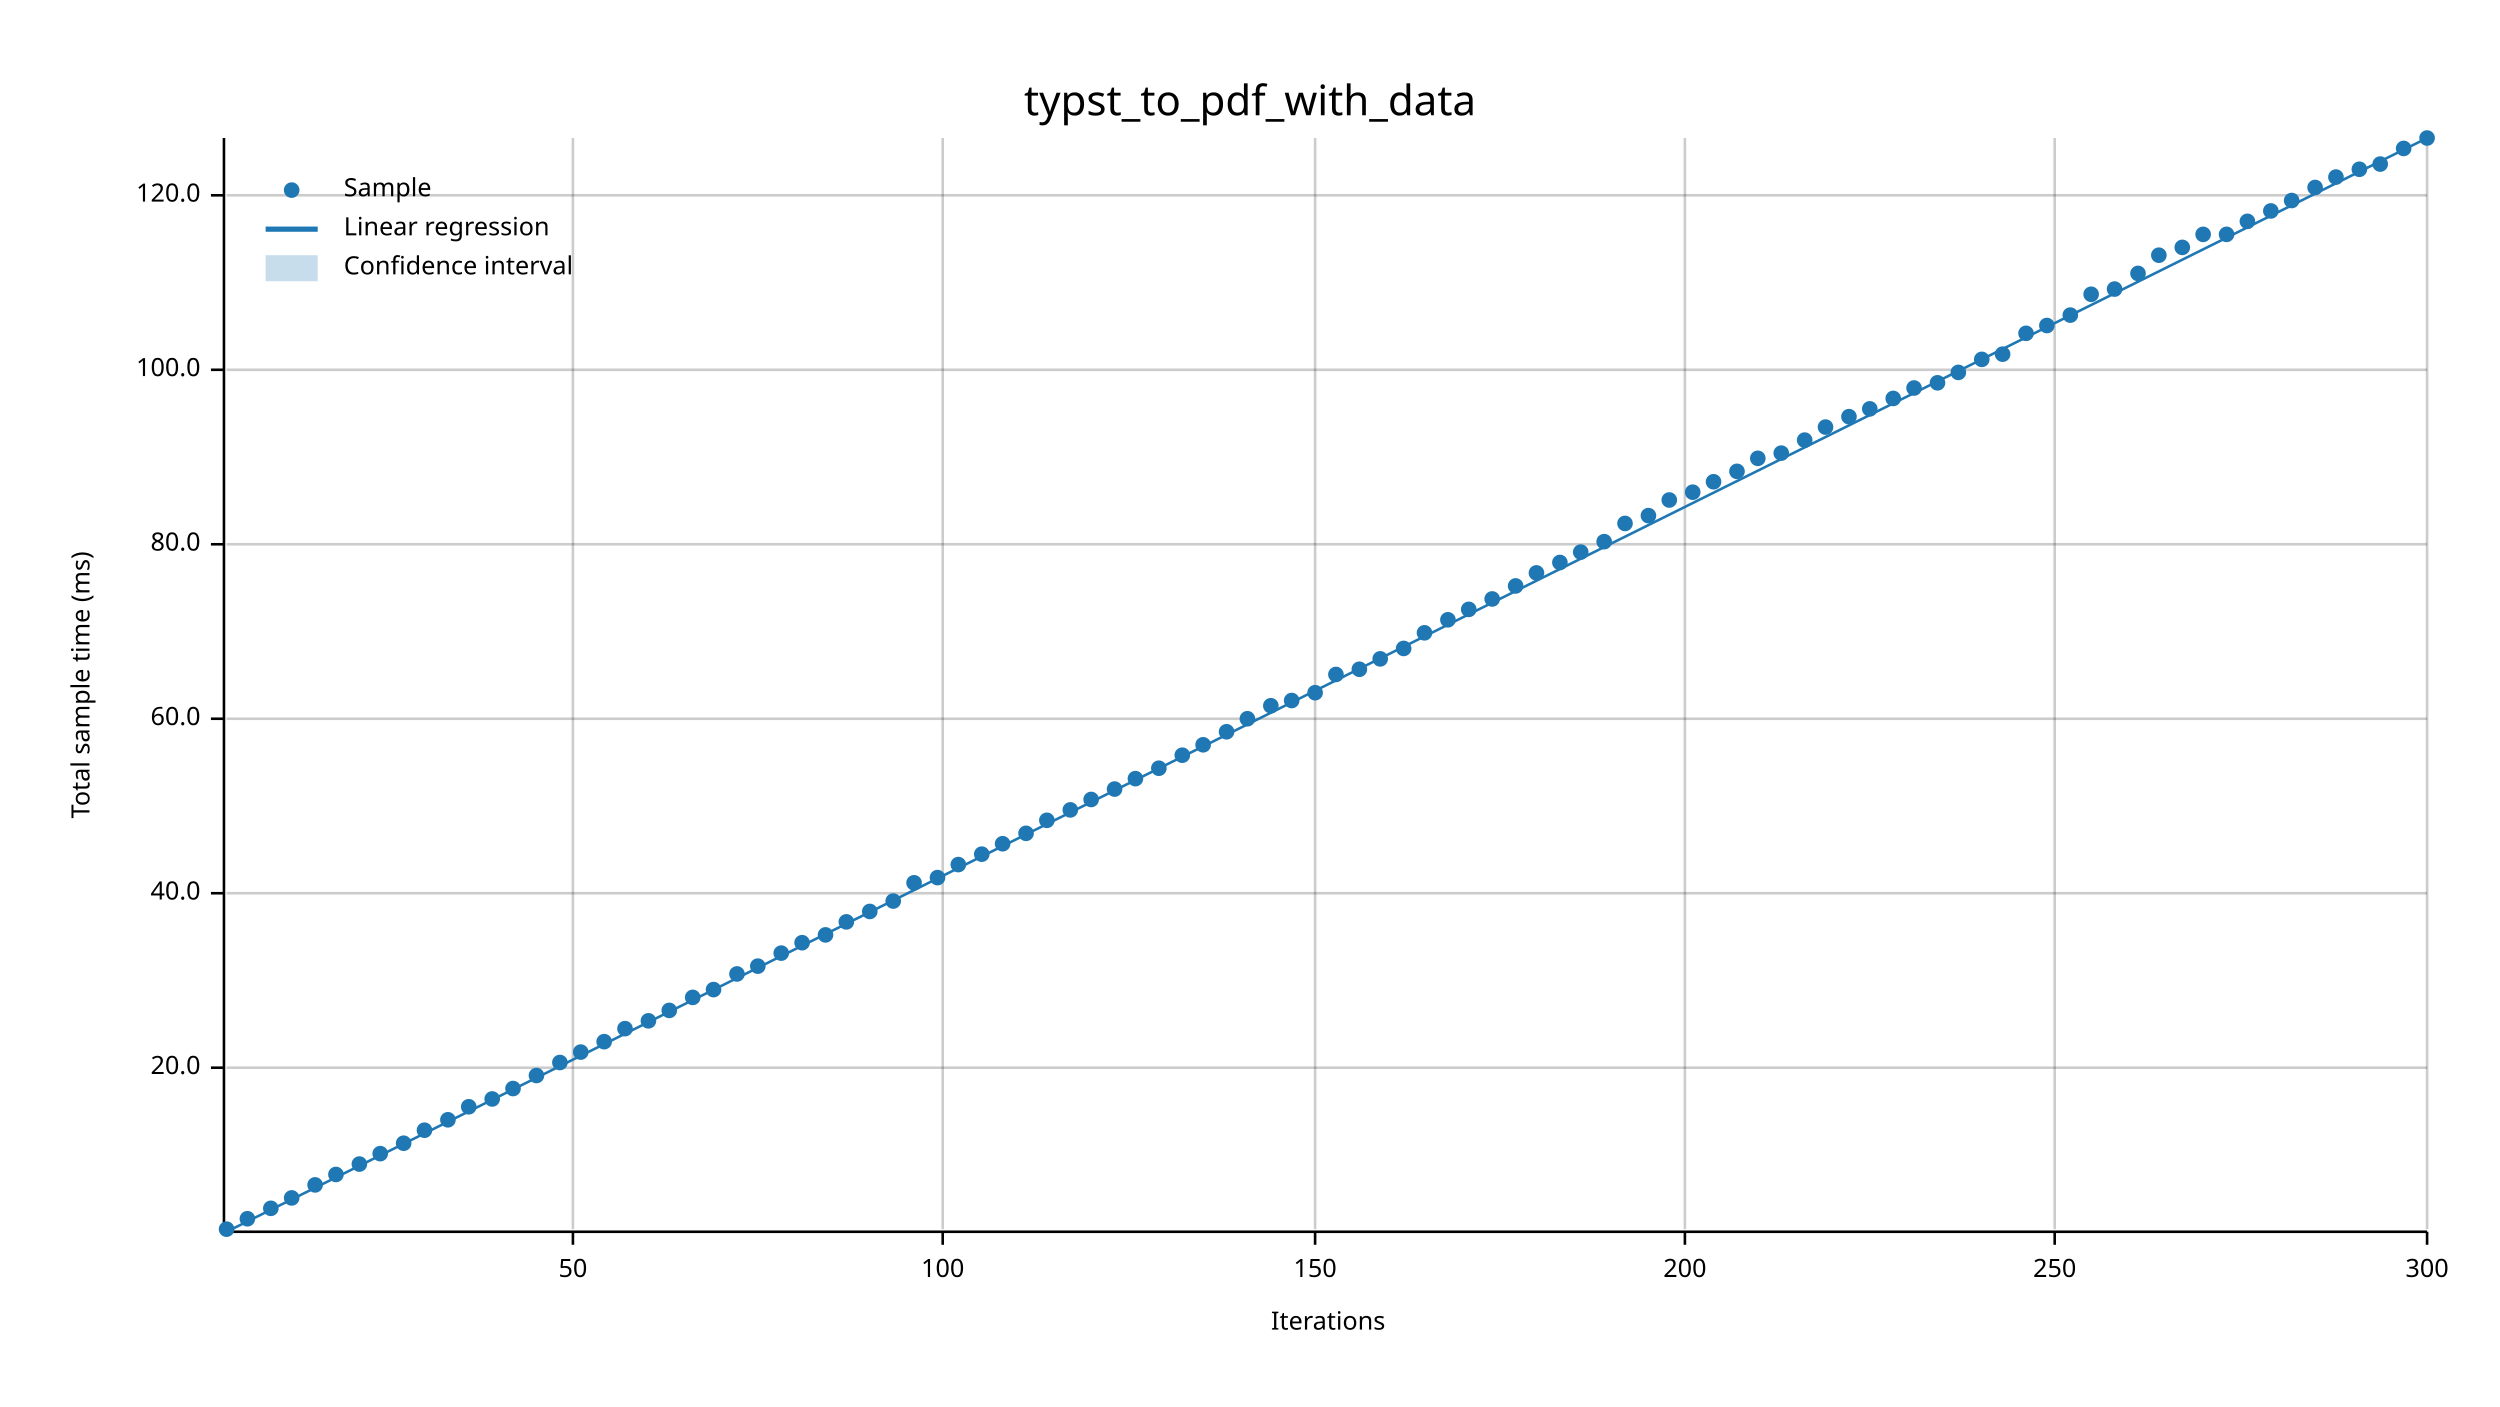
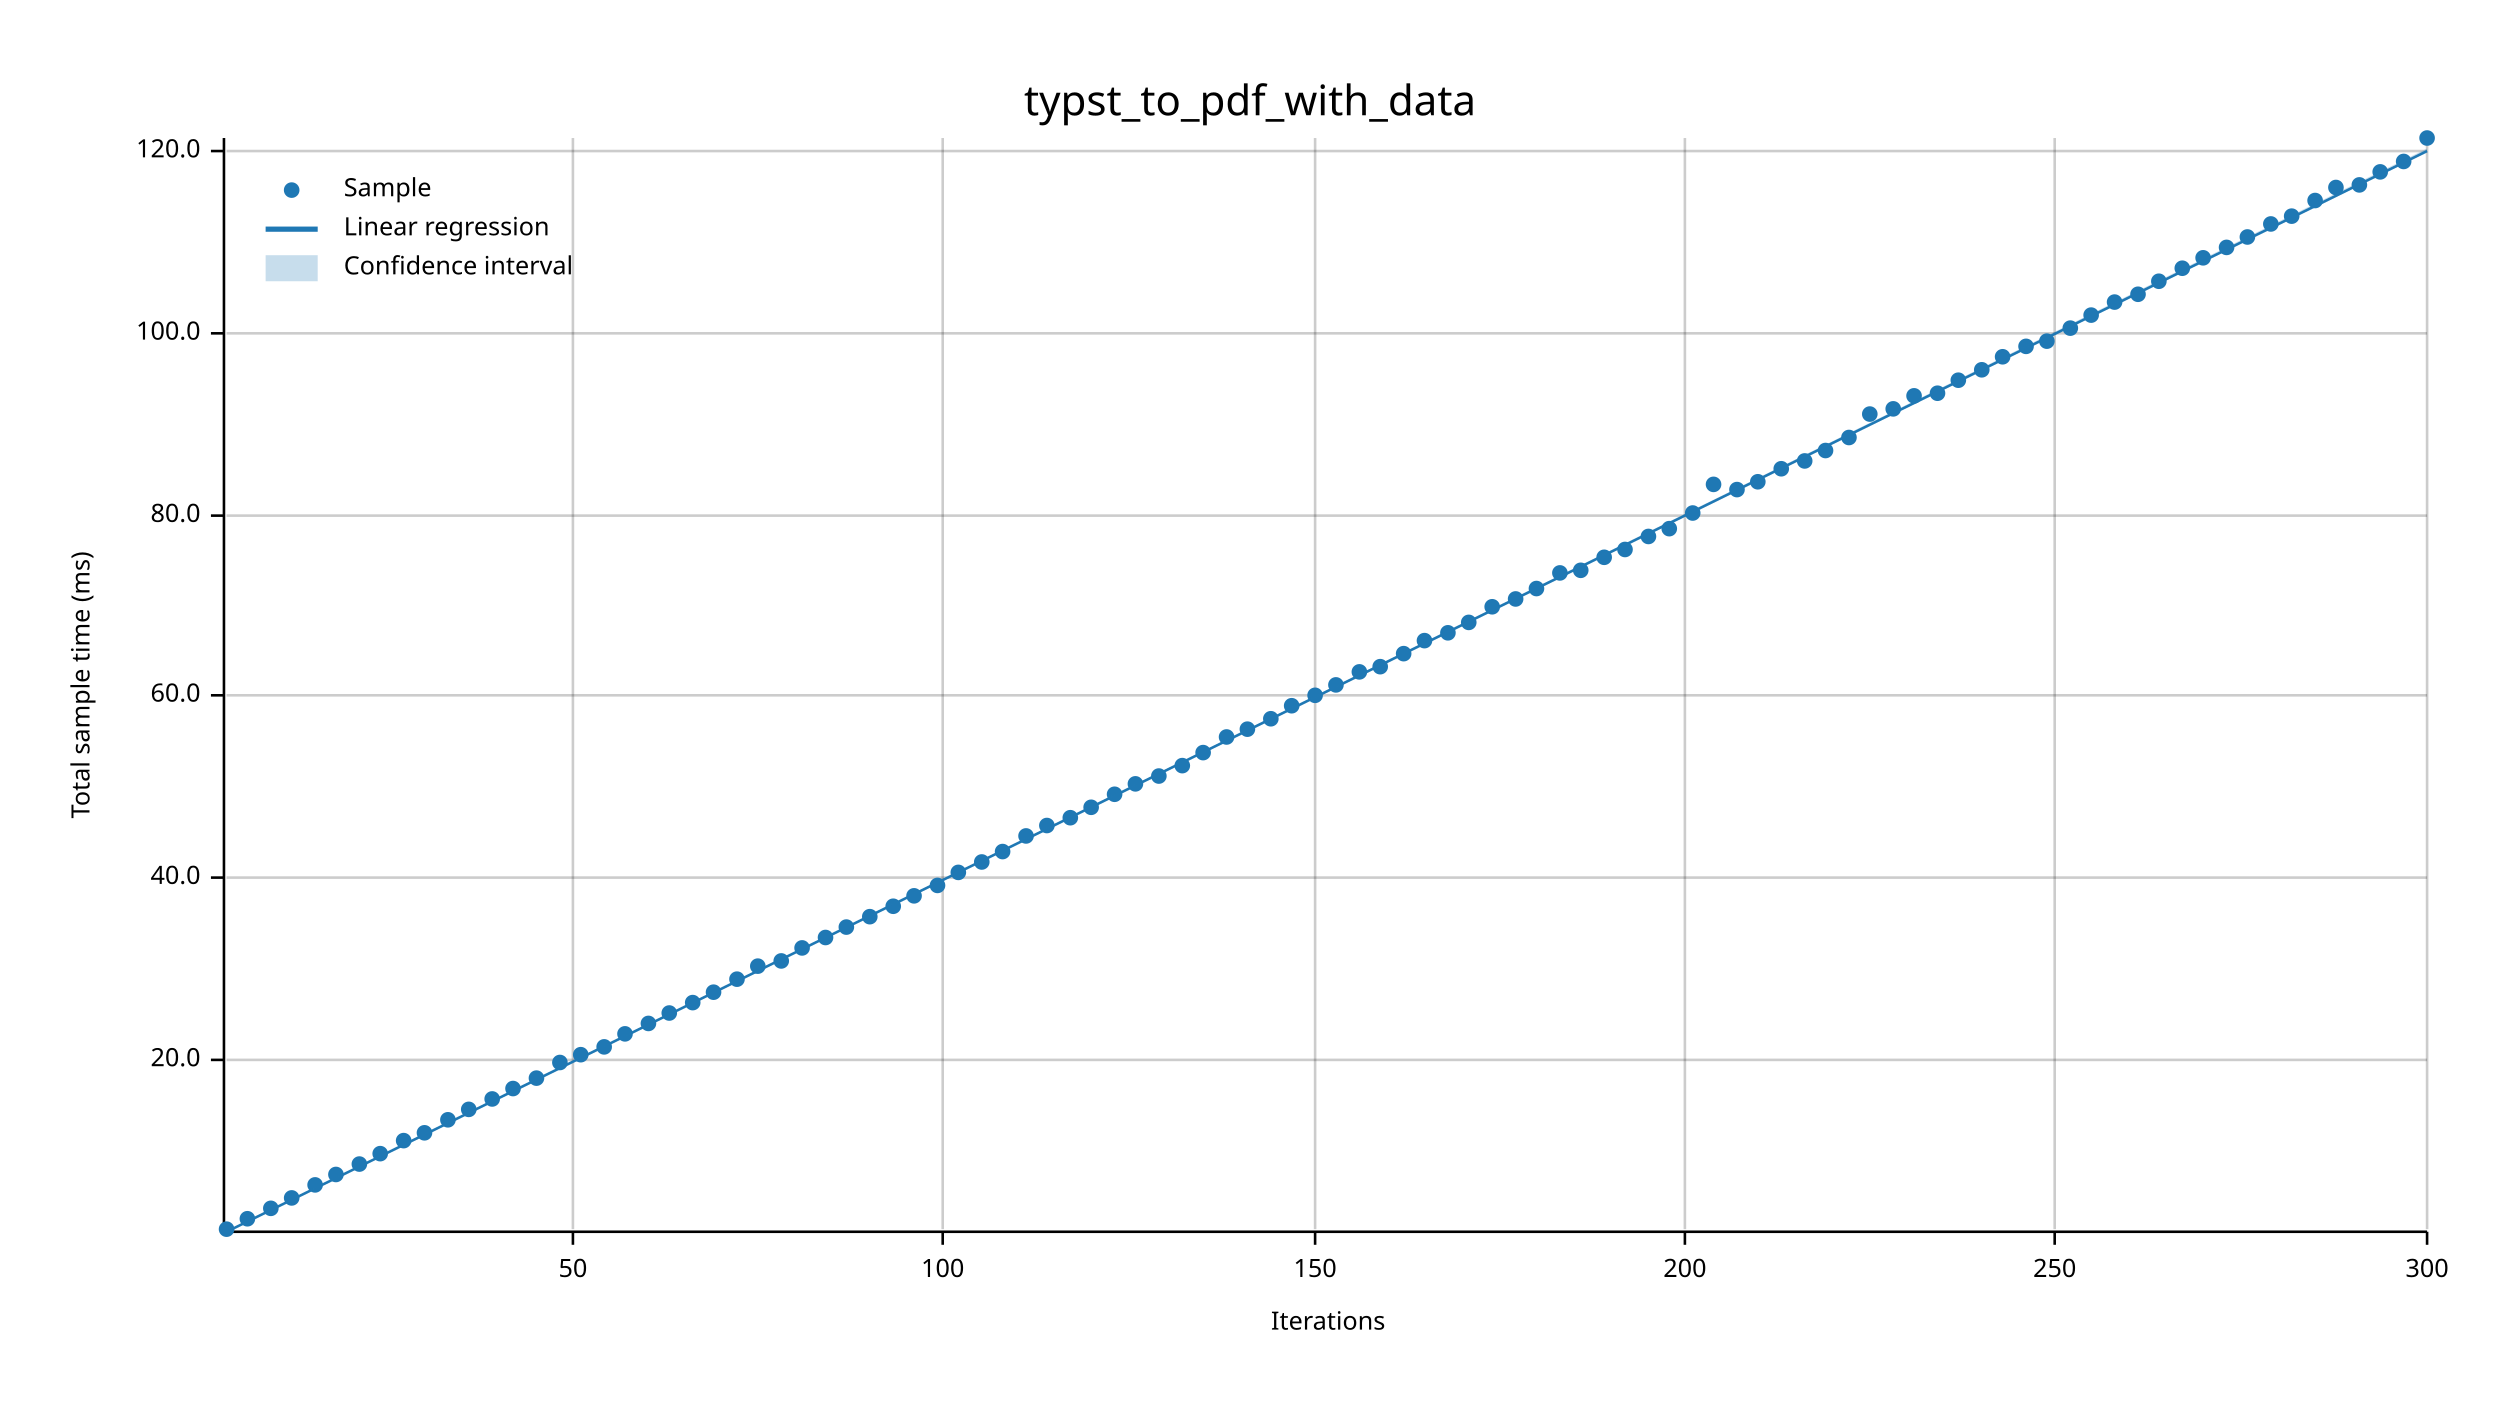
<svg xmlns="http://www.w3.org/2000/svg" width="960" height="540" viewBox="0 0 960 540">
  <text x="480" y="32" dy="0.76em" text-anchor="middle" font-family="sans-serif" font-size="16.129" opacity="1" fill="#000000">
typst_to_pdf_with_data
</text>
  <text x="27" y="263" dy="0.76em" text-anchor="middle" font-family="sans-serif" font-size="9.677" opacity="1" fill="#000000" transform="rotate(270, 27, 263)">
Total sample time (ms)
</text>
  <text x="510" y="513" dy="-0.5ex" text-anchor="middle" font-family="sans-serif" font-size="9.677" opacity="1" fill="#000000">
Iterations
</text>
  <line opacity="0.2" stroke="#000000" stroke-width="1" x1="220" y1="472" x2="220" y2="53" />
  <line opacity="0.2" stroke="#000000" stroke-width="1" x1="362" y1="472" x2="362" y2="53" />
  <line opacity="0.2" stroke="#000000" stroke-width="1" x1="505" y1="472" x2="505" y2="53" />
  <line opacity="0.2" stroke="#000000" stroke-width="1" x1="647" y1="472" x2="647" y2="53" />
  <line opacity="0.2" stroke="#000000" stroke-width="1" x1="789" y1="472" x2="789" y2="53" />
  <line opacity="0.2" stroke="#000000" stroke-width="1" x1="932" y1="472" x2="932" y2="53" />
-   <line opacity="0.2" stroke="#000000" stroke-width="1" x1="87" y1="410" x2="932" y2="410" />
-   <line opacity="0.2" stroke="#000000" stroke-width="1" x1="87" y1="343" x2="932" y2="343" />
-   <line opacity="0.2" stroke="#000000" stroke-width="1" x1="87" y1="276" x2="932" y2="276" />
-   <line opacity="0.2" stroke="#000000" stroke-width="1" x1="87" y1="209" x2="932" y2="209" />
-   <line opacity="0.2" stroke="#000000" stroke-width="1" x1="87" y1="142" x2="932" y2="142" />
-   <line opacity="0.2" stroke="#000000" stroke-width="1" x1="87" y1="75" x2="932" y2="75" />
+   <line opacity="0.2" stroke="#000000" stroke-width="1" x1="87" y1="407" x2="932" y2="407" />
+   <line opacity="0.2" stroke="#000000" stroke-width="1" x1="87" y1="337" x2="932" y2="337" />
+   <line opacity="0.2" stroke="#000000" stroke-width="1" x1="87" y1="267" x2="932" y2="267" />
+   <line opacity="0.2" stroke="#000000" stroke-width="1" x1="87" y1="198" x2="932" y2="198" />
+   <line opacity="0.2" stroke="#000000" stroke-width="1" x1="87" y1="128" x2="932" y2="128" />
+   <line opacity="0.2" stroke="#000000" stroke-width="1" x1="87" y1="58" x2="932" y2="58" />
  <polyline fill="none" opacity="1" stroke="#000000" stroke-width="1" points="86,53 86,472 " />
-   <text x="77" y="410" dy="0.5ex" text-anchor="end" font-family="sans-serif" font-size="9.677" opacity="1" fill="#000000">
+   <text x="77" y="407" dy="0.5ex" text-anchor="end" font-family="sans-serif" font-size="9.677" opacity="1" fill="#000000">
20.0
</text>
-   <polyline fill="none" opacity="1" stroke="#000000" stroke-width="1" points="81,410 86,410 " />
-   <text x="77" y="343" dy="0.5ex" text-anchor="end" font-family="sans-serif" font-size="9.677" opacity="1" fill="#000000">
+   <polyline fill="none" opacity="1" stroke="#000000" stroke-width="1" points="81,407 86,407 " />
+   <text x="77" y="337" dy="0.5ex" text-anchor="end" font-family="sans-serif" font-size="9.677" opacity="1" fill="#000000">
40.0
</text>
-   <polyline fill="none" opacity="1" stroke="#000000" stroke-width="1" points="81,343 86,343 " />
-   <text x="77" y="276" dy="0.5ex" text-anchor="end" font-family="sans-serif" font-size="9.677" opacity="1" fill="#000000">
+   <polyline fill="none" opacity="1" stroke="#000000" stroke-width="1" points="81,337 86,337 " />
+   <text x="77" y="267" dy="0.5ex" text-anchor="end" font-family="sans-serif" font-size="9.677" opacity="1" fill="#000000">
60.0
</text>
-   <polyline fill="none" opacity="1" stroke="#000000" stroke-width="1" points="81,276 86,276 " />
-   <text x="77" y="209" dy="0.5ex" text-anchor="end" font-family="sans-serif" font-size="9.677" opacity="1" fill="#000000">
+   <polyline fill="none" opacity="1" stroke="#000000" stroke-width="1" points="81,267 86,267 " />
+   <text x="77" y="198" dy="0.5ex" text-anchor="end" font-family="sans-serif" font-size="9.677" opacity="1" fill="#000000">
80.0
</text>
-   <polyline fill="none" opacity="1" stroke="#000000" stroke-width="1" points="81,209 86,209 " />
-   <text x="77" y="142" dy="0.5ex" text-anchor="end" font-family="sans-serif" font-size="9.677" opacity="1" fill="#000000">
+   <polyline fill="none" opacity="1" stroke="#000000" stroke-width="1" points="81,198 86,198 " />
+   <text x="77" y="128" dy="0.5ex" text-anchor="end" font-family="sans-serif" font-size="9.677" opacity="1" fill="#000000">
100.0
</text>
-   <polyline fill="none" opacity="1" stroke="#000000" stroke-width="1" points="81,142 86,142 " />
-   <text x="77" y="75" dy="0.5ex" text-anchor="end" font-family="sans-serif" font-size="9.677" opacity="1" fill="#000000">
+   <polyline fill="none" opacity="1" stroke="#000000" stroke-width="1" points="81,128 86,128 " />
+   <text x="77" y="58" dy="0.5ex" text-anchor="end" font-family="sans-serif" font-size="9.677" opacity="1" fill="#000000">
120.0
</text>
-   <polyline fill="none" opacity="1" stroke="#000000" stroke-width="1" points="81,75 86,75 " />
+   <polyline fill="none" opacity="1" stroke="#000000" stroke-width="1" points="81,58 86,58 " />
  <polyline fill="none" opacity="1" stroke="#000000" stroke-width="1" points="87,473 932,473 " />
  <text x="220" y="483" dy="0.76em" text-anchor="middle" font-family="sans-serif" font-size="9.677" opacity="1" fill="#000000">
50
</text>
  <polyline fill="none" opacity="1" stroke="#000000" stroke-width="1" points="220,473 220,478 " />
  <text x="362" y="483" dy="0.76em" text-anchor="middle" font-family="sans-serif" font-size="9.677" opacity="1" fill="#000000">
100
</text>
  <polyline fill="none" opacity="1" stroke="#000000" stroke-width="1" points="362,473 362,478 " />
  <text x="505" y="483" dy="0.76em" text-anchor="middle" font-family="sans-serif" font-size="9.677" opacity="1" fill="#000000">
150
</text>
  <polyline fill="none" opacity="1" stroke="#000000" stroke-width="1" points="505,473 505,478 " />
  <text x="647" y="483" dy="0.76em" text-anchor="middle" font-family="sans-serif" font-size="9.677" opacity="1" fill="#000000">
200
</text>
  <polyline fill="none" opacity="1" stroke="#000000" stroke-width="1" points="647,473 647,478 " />
  <text x="789" y="483" dy="0.76em" text-anchor="middle" font-family="sans-serif" font-size="9.677" opacity="1" fill="#000000">
250
</text>
  <polyline fill="none" opacity="1" stroke="#000000" stroke-width="1" points="789,473 789,478 " />
  <text x="932" y="483" dy="0.76em" text-anchor="middle" font-family="sans-serif" font-size="9.677" opacity="1" fill="#000000">
300
</text>
  <polyline fill="none" opacity="1" stroke="#000000" stroke-width="1" points="932,473 932,478 " />
  <circle cx="87" cy="472" r="3" opacity="1" fill="#1F78B4" stroke="none" stroke-width="1" />
  <circle cx="95" cy="468" r="3" opacity="1" fill="#1F78B4" stroke="none" stroke-width="1" />
  <circle cx="104" cy="464" r="3" opacity="1" fill="#1F78B4" stroke="none" stroke-width="1" />
  <circle cx="112" cy="460" r="3" opacity="1" fill="#1F78B4" stroke="none" stroke-width="1" />
  <circle cx="121" cy="455" r="3" opacity="1" fill="#1F78B4" stroke="none" stroke-width="1" />
  <circle cx="129" cy="451" r="3" opacity="1" fill="#1F78B4" stroke="none" stroke-width="1" />
  <circle cx="138" cy="447" r="3" opacity="1" fill="#1F78B4" stroke="none" stroke-width="1" />
  <circle cx="146" cy="443" r="3" opacity="1" fill="#1F78B4" stroke="none" stroke-width="1" />
-   <circle cx="155" cy="439" r="3" opacity="1" fill="#1F78B4" stroke="none" stroke-width="1" />
-   <circle cx="163" cy="434" r="3" opacity="1" fill="#1F78B4" stroke="none" stroke-width="1" />
+   <circle cx="155" cy="438" r="3" opacity="1" fill="#1F78B4" stroke="none" stroke-width="1" />
+   <circle cx="163" cy="435" r="3" opacity="1" fill="#1F78B4" stroke="none" stroke-width="1" />
  <circle cx="172" cy="430" r="3" opacity="1" fill="#1F78B4" stroke="none" stroke-width="1" />
-   <circle cx="180" cy="425" r="3" opacity="1" fill="#1F78B4" stroke="none" stroke-width="1" />
+   <circle cx="180" cy="426" r="3" opacity="1" fill="#1F78B4" stroke="none" stroke-width="1" />
  <circle cx="189" cy="422" r="3" opacity="1" fill="#1F78B4" stroke="none" stroke-width="1" />
  <circle cx="197" cy="418" r="3" opacity="1" fill="#1F78B4" stroke="none" stroke-width="1" />
-   <circle cx="206" cy="413" r="3" opacity="1" fill="#1F78B4" stroke="none" stroke-width="1" />
+   <circle cx="206" cy="414" r="3" opacity="1" fill="#1F78B4" stroke="none" stroke-width="1" />
  <circle cx="215" cy="408" r="3" opacity="1" fill="#1F78B4" stroke="none" stroke-width="1" />
-   <circle cx="223" cy="404" r="3" opacity="1" fill="#1F78B4" stroke="none" stroke-width="1" />
-   <circle cx="232" cy="400" r="3" opacity="1" fill="#1F78B4" stroke="none" stroke-width="1" />
-   <circle cx="240" cy="395" r="3" opacity="1" fill="#1F78B4" stroke="none" stroke-width="1" />
-   <circle cx="249" cy="392" r="3" opacity="1" fill="#1F78B4" stroke="none" stroke-width="1" />
-   <circle cx="257" cy="388" r="3" opacity="1" fill="#1F78B4" stroke="none" stroke-width="1" />
-   <circle cx="266" cy="383" r="3" opacity="1" fill="#1F78B4" stroke="none" stroke-width="1" />
-   <circle cx="274" cy="380" r="3" opacity="1" fill="#1F78B4" stroke="none" stroke-width="1" />
-   <circle cx="283" cy="374" r="3" opacity="1" fill="#1F78B4" stroke="none" stroke-width="1" />
+   <circle cx="223" cy="405" r="3" opacity="1" fill="#1F78B4" stroke="none" stroke-width="1" />
+   <circle cx="232" cy="402" r="3" opacity="1" fill="#1F78B4" stroke="none" stroke-width="1" />
+   <circle cx="240" cy="397" r="3" opacity="1" fill="#1F78B4" stroke="none" stroke-width="1" />
+   <circle cx="249" cy="393" r="3" opacity="1" fill="#1F78B4" stroke="none" stroke-width="1" />
+   <circle cx="257" cy="389" r="3" opacity="1" fill="#1F78B4" stroke="none" stroke-width="1" />
+   <circle cx="266" cy="385" r="3" opacity="1" fill="#1F78B4" stroke="none" stroke-width="1" />
+   <circle cx="274" cy="381" r="3" opacity="1" fill="#1F78B4" stroke="none" stroke-width="1" />
+   <circle cx="283" cy="376" r="3" opacity="1" fill="#1F78B4" stroke="none" stroke-width="1" />
  <circle cx="291" cy="371" r="3" opacity="1" fill="#1F78B4" stroke="none" stroke-width="1" />
-   <circle cx="300" cy="366" r="3" opacity="1" fill="#1F78B4" stroke="none" stroke-width="1" />
-   <circle cx="308" cy="362" r="3" opacity="1" fill="#1F78B4" stroke="none" stroke-width="1" />
-   <circle cx="317" cy="359" r="3" opacity="1" fill="#1F78B4" stroke="none" stroke-width="1" />
-   <circle cx="325" cy="354" r="3" opacity="1" fill="#1F78B4" stroke="none" stroke-width="1" />
-   <circle cx="334" cy="350" r="3" opacity="1" fill="#1F78B4" stroke="none" stroke-width="1" />
-   <circle cx="343" cy="346" r="3" opacity="1" fill="#1F78B4" stroke="none" stroke-width="1" />
-   <circle cx="351" cy="339" r="3" opacity="1" fill="#1F78B4" stroke="none" stroke-width="1" />
-   <circle cx="360" cy="337" r="3" opacity="1" fill="#1F78B4" stroke="none" stroke-width="1" />
-   <circle cx="368" cy="332" r="3" opacity="1" fill="#1F78B4" stroke="none" stroke-width="1" />
-   <circle cx="377" cy="328" r="3" opacity="1" fill="#1F78B4" stroke="none" stroke-width="1" />
-   <circle cx="385" cy="324" r="3" opacity="1" fill="#1F78B4" stroke="none" stroke-width="1" />
-   <circle cx="394" cy="320" r="3" opacity="1" fill="#1F78B4" stroke="none" stroke-width="1" />
-   <circle cx="402" cy="315" r="3" opacity="1" fill="#1F78B4" stroke="none" stroke-width="1" />
-   <circle cx="411" cy="311" r="3" opacity="1" fill="#1F78B4" stroke="none" stroke-width="1" />
-   <circle cx="419" cy="307" r="3" opacity="1" fill="#1F78B4" stroke="none" stroke-width="1" />
-   <circle cx="428" cy="303" r="3" opacity="1" fill="#1F78B4" stroke="none" stroke-width="1" />
-   <circle cx="436" cy="299" r="3" opacity="1" fill="#1F78B4" stroke="none" stroke-width="1" />
-   <circle cx="445" cy="295" r="3" opacity="1" fill="#1F78B4" stroke="none" stroke-width="1" />
-   <circle cx="454" cy="290" r="3" opacity="1" fill="#1F78B4" stroke="none" stroke-width="1" />
-   <circle cx="462" cy="286" r="3" opacity="1" fill="#1F78B4" stroke="none" stroke-width="1" />
-   <circle cx="471" cy="281" r="3" opacity="1" fill="#1F78B4" stroke="none" stroke-width="1" />
-   <circle cx="479" cy="276" r="3" opacity="1" fill="#1F78B4" stroke="none" stroke-width="1" />
-   <circle cx="488" cy="271" r="3" opacity="1" fill="#1F78B4" stroke="none" stroke-width="1" />
-   <circle cx="496" cy="269" r="3" opacity="1" fill="#1F78B4" stroke="none" stroke-width="1" />
-   <circle cx="505" cy="266" r="3" opacity="1" fill="#1F78B4" stroke="none" stroke-width="1" />
-   <circle cx="513" cy="259" r="3" opacity="1" fill="#1F78B4" stroke="none" stroke-width="1" />
-   <circle cx="522" cy="257" r="3" opacity="1" fill="#1F78B4" stroke="none" stroke-width="1" />
-   <circle cx="530" cy="253" r="3" opacity="1" fill="#1F78B4" stroke="none" stroke-width="1" />
-   <circle cx="539" cy="249" r="3" opacity="1" fill="#1F78B4" stroke="none" stroke-width="1" />
-   <circle cx="547" cy="243" r="3" opacity="1" fill="#1F78B4" stroke="none" stroke-width="1" />
-   <circle cx="556" cy="238" r="3" opacity="1" fill="#1F78B4" stroke="none" stroke-width="1" />
-   <circle cx="564" cy="234" r="3" opacity="1" fill="#1F78B4" stroke="none" stroke-width="1" />
-   <circle cx="573" cy="230" r="3" opacity="1" fill="#1F78B4" stroke="none" stroke-width="1" />
-   <circle cx="582" cy="225" r="3" opacity="1" fill="#1F78B4" stroke="none" stroke-width="1" />
-   <circle cx="590" cy="220" r="3" opacity="1" fill="#1F78B4" stroke="none" stroke-width="1" />
-   <circle cx="599" cy="216" r="3" opacity="1" fill="#1F78B4" stroke="none" stroke-width="1" />
-   <circle cx="607" cy="212" r="3" opacity="1" fill="#1F78B4" stroke="none" stroke-width="1" />
-   <circle cx="616" cy="208" r="3" opacity="1" fill="#1F78B4" stroke="none" stroke-width="1" />
-   <circle cx="624" cy="201" r="3" opacity="1" fill="#1F78B4" stroke="none" stroke-width="1" />
-   <circle cx="633" cy="198" r="3" opacity="1" fill="#1F78B4" stroke="none" stroke-width="1" />
-   <circle cx="641" cy="192" r="3" opacity="1" fill="#1F78B4" stroke="none" stroke-width="1" />
-   <circle cx="650" cy="189" r="3" opacity="1" fill="#1F78B4" stroke="none" stroke-width="1" />
-   <circle cx="658" cy="185" r="3" opacity="1" fill="#1F78B4" stroke="none" stroke-width="1" />
-   <circle cx="667" cy="181" r="3" opacity="1" fill="#1F78B4" stroke="none" stroke-width="1" />
-   <circle cx="675" cy="176" r="3" opacity="1" fill="#1F78B4" stroke="none" stroke-width="1" />
-   <circle cx="684" cy="174" r="3" opacity="1" fill="#1F78B4" stroke="none" stroke-width="1" />
-   <circle cx="693" cy="169" r="3" opacity="1" fill="#1F78B4" stroke="none" stroke-width="1" />
-   <circle cx="701" cy="164" r="3" opacity="1" fill="#1F78B4" stroke="none" stroke-width="1" />
-   <circle cx="710" cy="160" r="3" opacity="1" fill="#1F78B4" stroke="none" stroke-width="1" />
-   <circle cx="718" cy="157" r="3" opacity="1" fill="#1F78B4" stroke="none" stroke-width="1" />
-   <circle cx="727" cy="153" r="3" opacity="1" fill="#1F78B4" stroke="none" stroke-width="1" />
-   <circle cx="735" cy="149" r="3" opacity="1" fill="#1F78B4" stroke="none" stroke-width="1" />
-   <circle cx="744" cy="147" r="3" opacity="1" fill="#1F78B4" stroke="none" stroke-width="1" />
-   <circle cx="752" cy="143" r="3" opacity="1" fill="#1F78B4" stroke="none" stroke-width="1" />
-   <circle cx="761" cy="138" r="3" opacity="1" fill="#1F78B4" stroke="none" stroke-width="1" />
-   <circle cx="769" cy="136" r="3" opacity="1" fill="#1F78B4" stroke="none" stroke-width="1" />
-   <circle cx="778" cy="128" r="3" opacity="1" fill="#1F78B4" stroke="none" stroke-width="1" />
-   <circle cx="786" cy="125" r="3" opacity="1" fill="#1F78B4" stroke="none" stroke-width="1" />
-   <circle cx="795" cy="121" r="3" opacity="1" fill="#1F78B4" stroke="none" stroke-width="1" />
-   <circle cx="803" cy="113" r="3" opacity="1" fill="#1F78B4" stroke="none" stroke-width="1" />
-   <circle cx="812" cy="111" r="3" opacity="1" fill="#1F78B4" stroke="none" stroke-width="1" />
-   <circle cx="821" cy="105" r="3" opacity="1" fill="#1F78B4" stroke="none" stroke-width="1" />
-   <circle cx="829" cy="98" r="3" opacity="1" fill="#1F78B4" stroke="none" stroke-width="1" />
-   <circle cx="838" cy="95" r="3" opacity="1" fill="#1F78B4" stroke="none" stroke-width="1" />
-   <circle cx="846" cy="90" r="3" opacity="1" fill="#1F78B4" stroke="none" stroke-width="1" />
-   <circle cx="855" cy="90" r="3" opacity="1" fill="#1F78B4" stroke="none" stroke-width="1" />
-   <circle cx="863" cy="85" r="3" opacity="1" fill="#1F78B4" stroke="none" stroke-width="1" />
-   <circle cx="872" cy="81" r="3" opacity="1" fill="#1F78B4" stroke="none" stroke-width="1" />
-   <circle cx="880" cy="77" r="3" opacity="1" fill="#1F78B4" stroke="none" stroke-width="1" />
-   <circle cx="889" cy="72" r="3" opacity="1" fill="#1F78B4" stroke="none" stroke-width="1" />
-   <circle cx="897" cy="68" r="3" opacity="1" fill="#1F78B4" stroke="none" stroke-width="1" />
-   <circle cx="906" cy="65" r="3" opacity="1" fill="#1F78B4" stroke="none" stroke-width="1" />
-   <circle cx="914" cy="63" r="3" opacity="1" fill="#1F78B4" stroke="none" stroke-width="1" />
-   <circle cx="923" cy="57" r="3" opacity="1" fill="#1F78B4" stroke="none" stroke-width="1" />
+   <circle cx="300" cy="369" r="3" opacity="1" fill="#1F78B4" stroke="none" stroke-width="1" />
+   <circle cx="308" cy="364" r="3" opacity="1" fill="#1F78B4" stroke="none" stroke-width="1" />
+   <circle cx="317" cy="360" r="3" opacity="1" fill="#1F78B4" stroke="none" stroke-width="1" />
+   <circle cx="325" cy="356" r="3" opacity="1" fill="#1F78B4" stroke="none" stroke-width="1" />
+   <circle cx="334" cy="352" r="3" opacity="1" fill="#1F78B4" stroke="none" stroke-width="1" />
+   <circle cx="343" cy="348" r="3" opacity="1" fill="#1F78B4" stroke="none" stroke-width="1" />
+   <circle cx="351" cy="344" r="3" opacity="1" fill="#1F78B4" stroke="none" stroke-width="1" />
+   <circle cx="360" cy="340" r="3" opacity="1" fill="#1F78B4" stroke="none" stroke-width="1" />
+   <circle cx="368" cy="335" r="3" opacity="1" fill="#1F78B4" stroke="none" stroke-width="1" />
+   <circle cx="377" cy="331" r="3" opacity="1" fill="#1F78B4" stroke="none" stroke-width="1" />
+   <circle cx="385" cy="327" r="3" opacity="1" fill="#1F78B4" stroke="none" stroke-width="1" />
+   <circle cx="394" cy="321" r="3" opacity="1" fill="#1F78B4" stroke="none" stroke-width="1" />
+   <circle cx="402" cy="317" r="3" opacity="1" fill="#1F78B4" stroke="none" stroke-width="1" />
+   <circle cx="411" cy="314" r="3" opacity="1" fill="#1F78B4" stroke="none" stroke-width="1" />
+   <circle cx="419" cy="310" r="3" opacity="1" fill="#1F78B4" stroke="none" stroke-width="1" />
+   <circle cx="428" cy="305" r="3" opacity="1" fill="#1F78B4" stroke="none" stroke-width="1" />
+   <circle cx="436" cy="301" r="3" opacity="1" fill="#1F78B4" stroke="none" stroke-width="1" />
+   <circle cx="445" cy="298" r="3" opacity="1" fill="#1F78B4" stroke="none" stroke-width="1" />
+   <circle cx="454" cy="294" r="3" opacity="1" fill="#1F78B4" stroke="none" stroke-width="1" />
+   <circle cx="462" cy="289" r="3" opacity="1" fill="#1F78B4" stroke="none" stroke-width="1" />
+   <circle cx="471" cy="283" r="3" opacity="1" fill="#1F78B4" stroke="none" stroke-width="1" />
+   <circle cx="479" cy="280" r="3" opacity="1" fill="#1F78B4" stroke="none" stroke-width="1" />
+   <circle cx="488" cy="276" r="3" opacity="1" fill="#1F78B4" stroke="none" stroke-width="1" />
+   <circle cx="496" cy="271" r="3" opacity="1" fill="#1F78B4" stroke="none" stroke-width="1" />
+   <circle cx="505" cy="267" r="3" opacity="1" fill="#1F78B4" stroke="none" stroke-width="1" />
+   <circle cx="513" cy="263" r="3" opacity="1" fill="#1F78B4" stroke="none" stroke-width="1" />
+   <circle cx="522" cy="258" r="3" opacity="1" fill="#1F78B4" stroke="none" stroke-width="1" />
+   <circle cx="530" cy="256" r="3" opacity="1" fill="#1F78B4" stroke="none" stroke-width="1" />
+   <circle cx="539" cy="251" r="3" opacity="1" fill="#1F78B4" stroke="none" stroke-width="1" />
+   <circle cx="547" cy="246" r="3" opacity="1" fill="#1F78B4" stroke="none" stroke-width="1" />
+   <circle cx="556" cy="243" r="3" opacity="1" fill="#1F78B4" stroke="none" stroke-width="1" />
+   <circle cx="564" cy="239" r="3" opacity="1" fill="#1F78B4" stroke="none" stroke-width="1" />
+   <circle cx="573" cy="233" r="3" opacity="1" fill="#1F78B4" stroke="none" stroke-width="1" />
+   <circle cx="582" cy="230" r="3" opacity="1" fill="#1F78B4" stroke="none" stroke-width="1" />
+   <circle cx="590" cy="226" r="3" opacity="1" fill="#1F78B4" stroke="none" stroke-width="1" />
+   <circle cx="599" cy="220" r="3" opacity="1" fill="#1F78B4" stroke="none" stroke-width="1" />
+   <circle cx="607" cy="219" r="3" opacity="1" fill="#1F78B4" stroke="none" stroke-width="1" />
+   <circle cx="616" cy="214" r="3" opacity="1" fill="#1F78B4" stroke="none" stroke-width="1" />
+   <circle cx="624" cy="211" r="3" opacity="1" fill="#1F78B4" stroke="none" stroke-width="1" />
+   <circle cx="633" cy="206" r="3" opacity="1" fill="#1F78B4" stroke="none" stroke-width="1" />
+   <circle cx="641" cy="203" r="3" opacity="1" fill="#1F78B4" stroke="none" stroke-width="1" />
+   <circle cx="650" cy="197" r="3" opacity="1" fill="#1F78B4" stroke="none" stroke-width="1" />
+   <circle cx="658" cy="186" r="3" opacity="1" fill="#1F78B4" stroke="none" stroke-width="1" />
+   <circle cx="667" cy="188" r="3" opacity="1" fill="#1F78B4" stroke="none" stroke-width="1" />
+   <circle cx="675" cy="185" r="3" opacity="1" fill="#1F78B4" stroke="none" stroke-width="1" />
+   <circle cx="684" cy="180" r="3" opacity="1" fill="#1F78B4" stroke="none" stroke-width="1" />
+   <circle cx="693" cy="177" r="3" opacity="1" fill="#1F78B4" stroke="none" stroke-width="1" />
+   <circle cx="701" cy="173" r="3" opacity="1" fill="#1F78B4" stroke="none" stroke-width="1" />
+   <circle cx="710" cy="168" r="3" opacity="1" fill="#1F78B4" stroke="none" stroke-width="1" />
+   <circle cx="718" cy="159" r="3" opacity="1" fill="#1F78B4" stroke="none" stroke-width="1" />
+   <circle cx="727" cy="157" r="3" opacity="1" fill="#1F78B4" stroke="none" stroke-width="1" />
+   <circle cx="735" cy="152" r="3" opacity="1" fill="#1F78B4" stroke="none" stroke-width="1" />
+   <circle cx="744" cy="151" r="3" opacity="1" fill="#1F78B4" stroke="none" stroke-width="1" />
+   <circle cx="752" cy="146" r="3" opacity="1" fill="#1F78B4" stroke="none" stroke-width="1" />
+   <circle cx="761" cy="142" r="3" opacity="1" fill="#1F78B4" stroke="none" stroke-width="1" />
+   <circle cx="769" cy="137" r="3" opacity="1" fill="#1F78B4" stroke="none" stroke-width="1" />
+   <circle cx="778" cy="133" r="3" opacity="1" fill="#1F78B4" stroke="none" stroke-width="1" />
+   <circle cx="786" cy="131" r="3" opacity="1" fill="#1F78B4" stroke="none" stroke-width="1" />
+   <circle cx="795" cy="126" r="3" opacity="1" fill="#1F78B4" stroke="none" stroke-width="1" />
+   <circle cx="803" cy="121" r="3" opacity="1" fill="#1F78B4" stroke="none" stroke-width="1" />
+   <circle cx="812" cy="116" r="3" opacity="1" fill="#1F78B4" stroke="none" stroke-width="1" />
+   <circle cx="821" cy="113" r="3" opacity="1" fill="#1F78B4" stroke="none" stroke-width="1" />
+   <circle cx="829" cy="108" r="3" opacity="1" fill="#1F78B4" stroke="none" stroke-width="1" />
+   <circle cx="838" cy="103" r="3" opacity="1" fill="#1F78B4" stroke="none" stroke-width="1" />
+   <circle cx="846" cy="99" r="3" opacity="1" fill="#1F78B4" stroke="none" stroke-width="1" />
+   <circle cx="855" cy="95" r="3" opacity="1" fill="#1F78B4" stroke="none" stroke-width="1" />
+   <circle cx="863" cy="91" r="3" opacity="1" fill="#1F78B4" stroke="none" stroke-width="1" />
+   <circle cx="872" cy="86" r="3" opacity="1" fill="#1F78B4" stroke="none" stroke-width="1" />
+   <circle cx="880" cy="83" r="3" opacity="1" fill="#1F78B4" stroke="none" stroke-width="1" />
+   <circle cx="889" cy="77" r="3" opacity="1" fill="#1F78B4" stroke="none" stroke-width="1" />
+   <circle cx="897" cy="72" r="3" opacity="1" fill="#1F78B4" stroke="none" stroke-width="1" />
+   <circle cx="906" cy="71" r="3" opacity="1" fill="#1F78B4" stroke="none" stroke-width="1" />
+   <circle cx="914" cy="66" r="3" opacity="1" fill="#1F78B4" stroke="none" stroke-width="1" />
+   <circle cx="923" cy="62" r="3" opacity="1" fill="#1F78B4" stroke="none" stroke-width="1" />
  <circle cx="932" cy="53" r="3" opacity="1" fill="#1F78B4" stroke="none" stroke-width="1" />
-   <polyline fill="none" opacity="1" stroke="#1F78B4" stroke-width="1" points="87,473 932,53 " />
-   <polygon opacity="0.25" fill="#1F78B4" points="87,473 932,53 932,53 " />
+   <polyline fill="none" opacity="1" stroke="#1F78B4" stroke-width="1" points="87,473 932,58 " />
+   <polygon opacity="0.25" fill="#1F78B4" points="87,473 932,58 932,57 " />
  <text x="132" y="68" dy="0.76em" text-anchor="start" font-family="sans-serif" font-size="9.677" opacity="1" fill="#000000">
Sample
</text>
  <text x="132" y="83" dy="0.76em" text-anchor="start" font-family="sans-serif" font-size="9.677" opacity="1" fill="#000000">
Linear regression
</text>
  <text x="132" y="98" dy="0.76em" text-anchor="start" font-family="sans-serif" font-size="9.677" opacity="1" fill="#000000">
Confidence interval
</text>
  <circle cx="112" cy="73" r="3" opacity="1" fill="#1F78B4" stroke="none" stroke-width="1" />
  <polyline fill="none" opacity="1" stroke="#1F78B4" stroke-width="2" points="102,88 122,88 " />
  <rect x="102" y="98" width="20" height="10" opacity="0.25" fill="#1F78B4" stroke="none" />
</svg>
